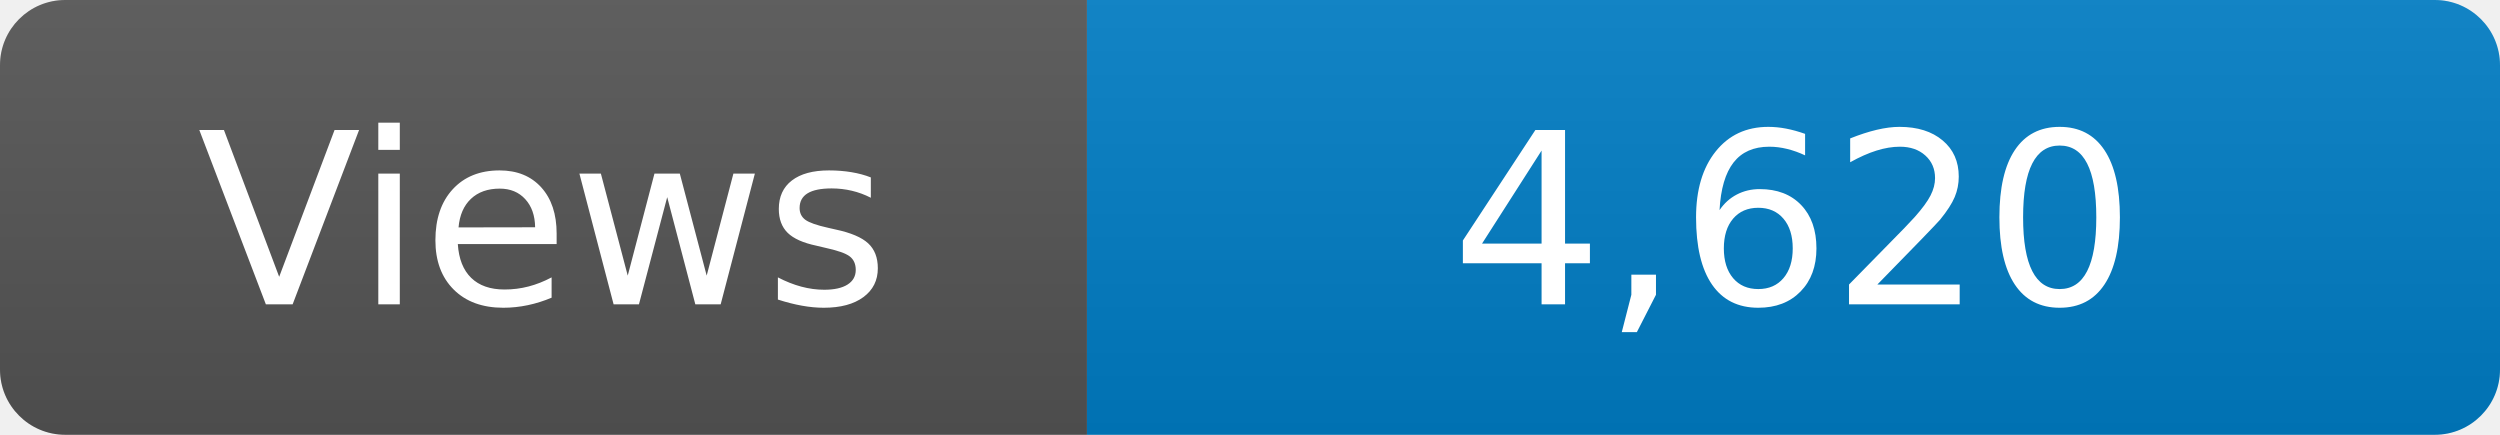
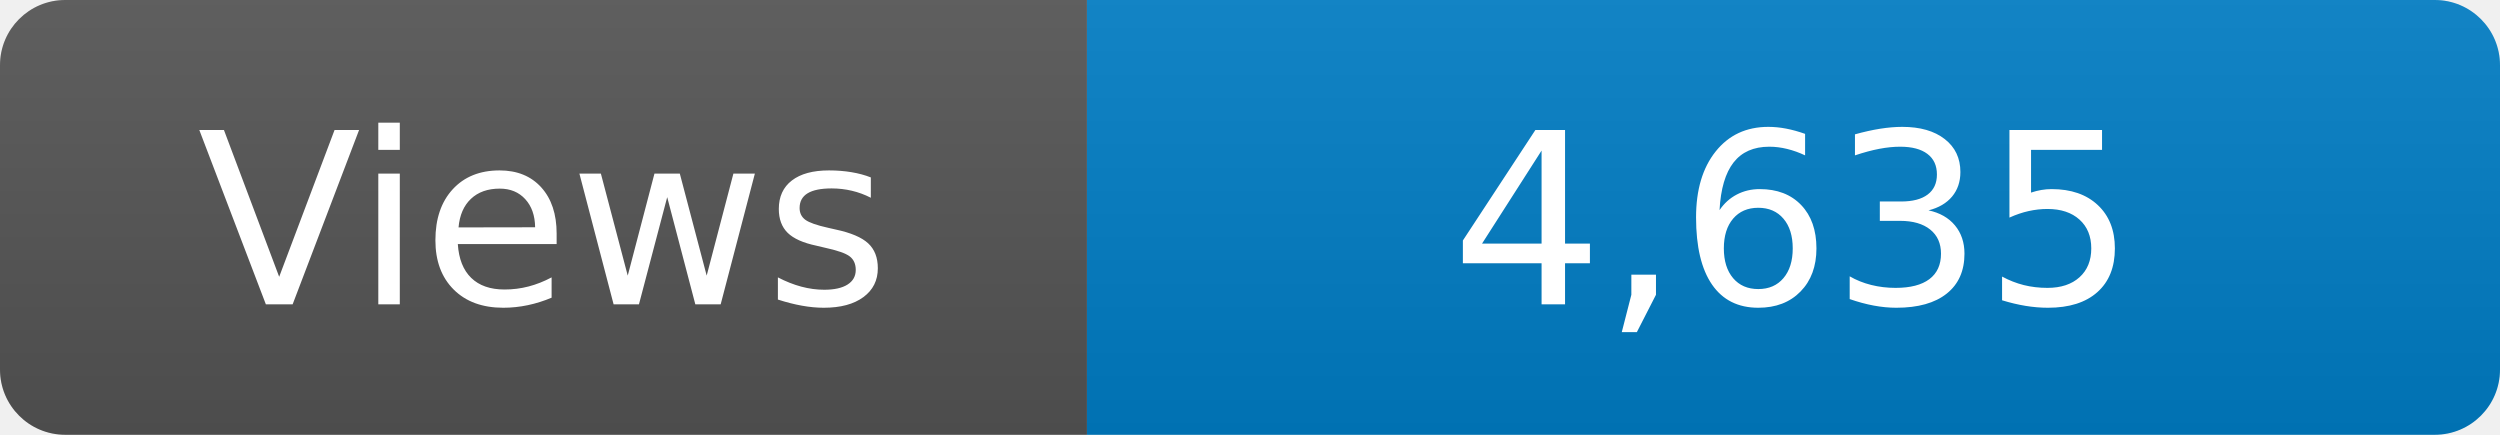
<svg xmlns="http://www.w3.org/2000/svg" width="115" height="20" role="img" aria-label="Maintained?: yes">
  <linearGradient id="s" x2="0" y2="100%">
    <stop offset="0" stop-color="#bbb" stop-opacity=".1" />
    <stop offset="1" stop-opacity=".1" />
  </linearGradient>
  <clipPath id="r">
    <rect width="115" height="20" rx="3" fill="#fff" />
  </clipPath>
  <g clip-path="url(#r)">
    <rect width="50" height="20" fill="#555" />
    <rect x="50" width="160" height="20" fill="#007ec6" />
    <rect width="115" height="20" fill="url(#s)" />
  </g>
  <g fill="#fff" text-anchor="middle" font-family="Verdana,Geneva,DejaVu Sans,sans-serif" font-size="110">
    <text x="250" y="140" transform="scale(.1)" fill="#fff">Views</text>
-     <text x="825" y="140" transform="scale(.1)" fill="#fff">4,620</text>
+     <text x="825" y="140" transform="scale(.1)" fill="#fff">4,635</text>
  </g>
</svg>
